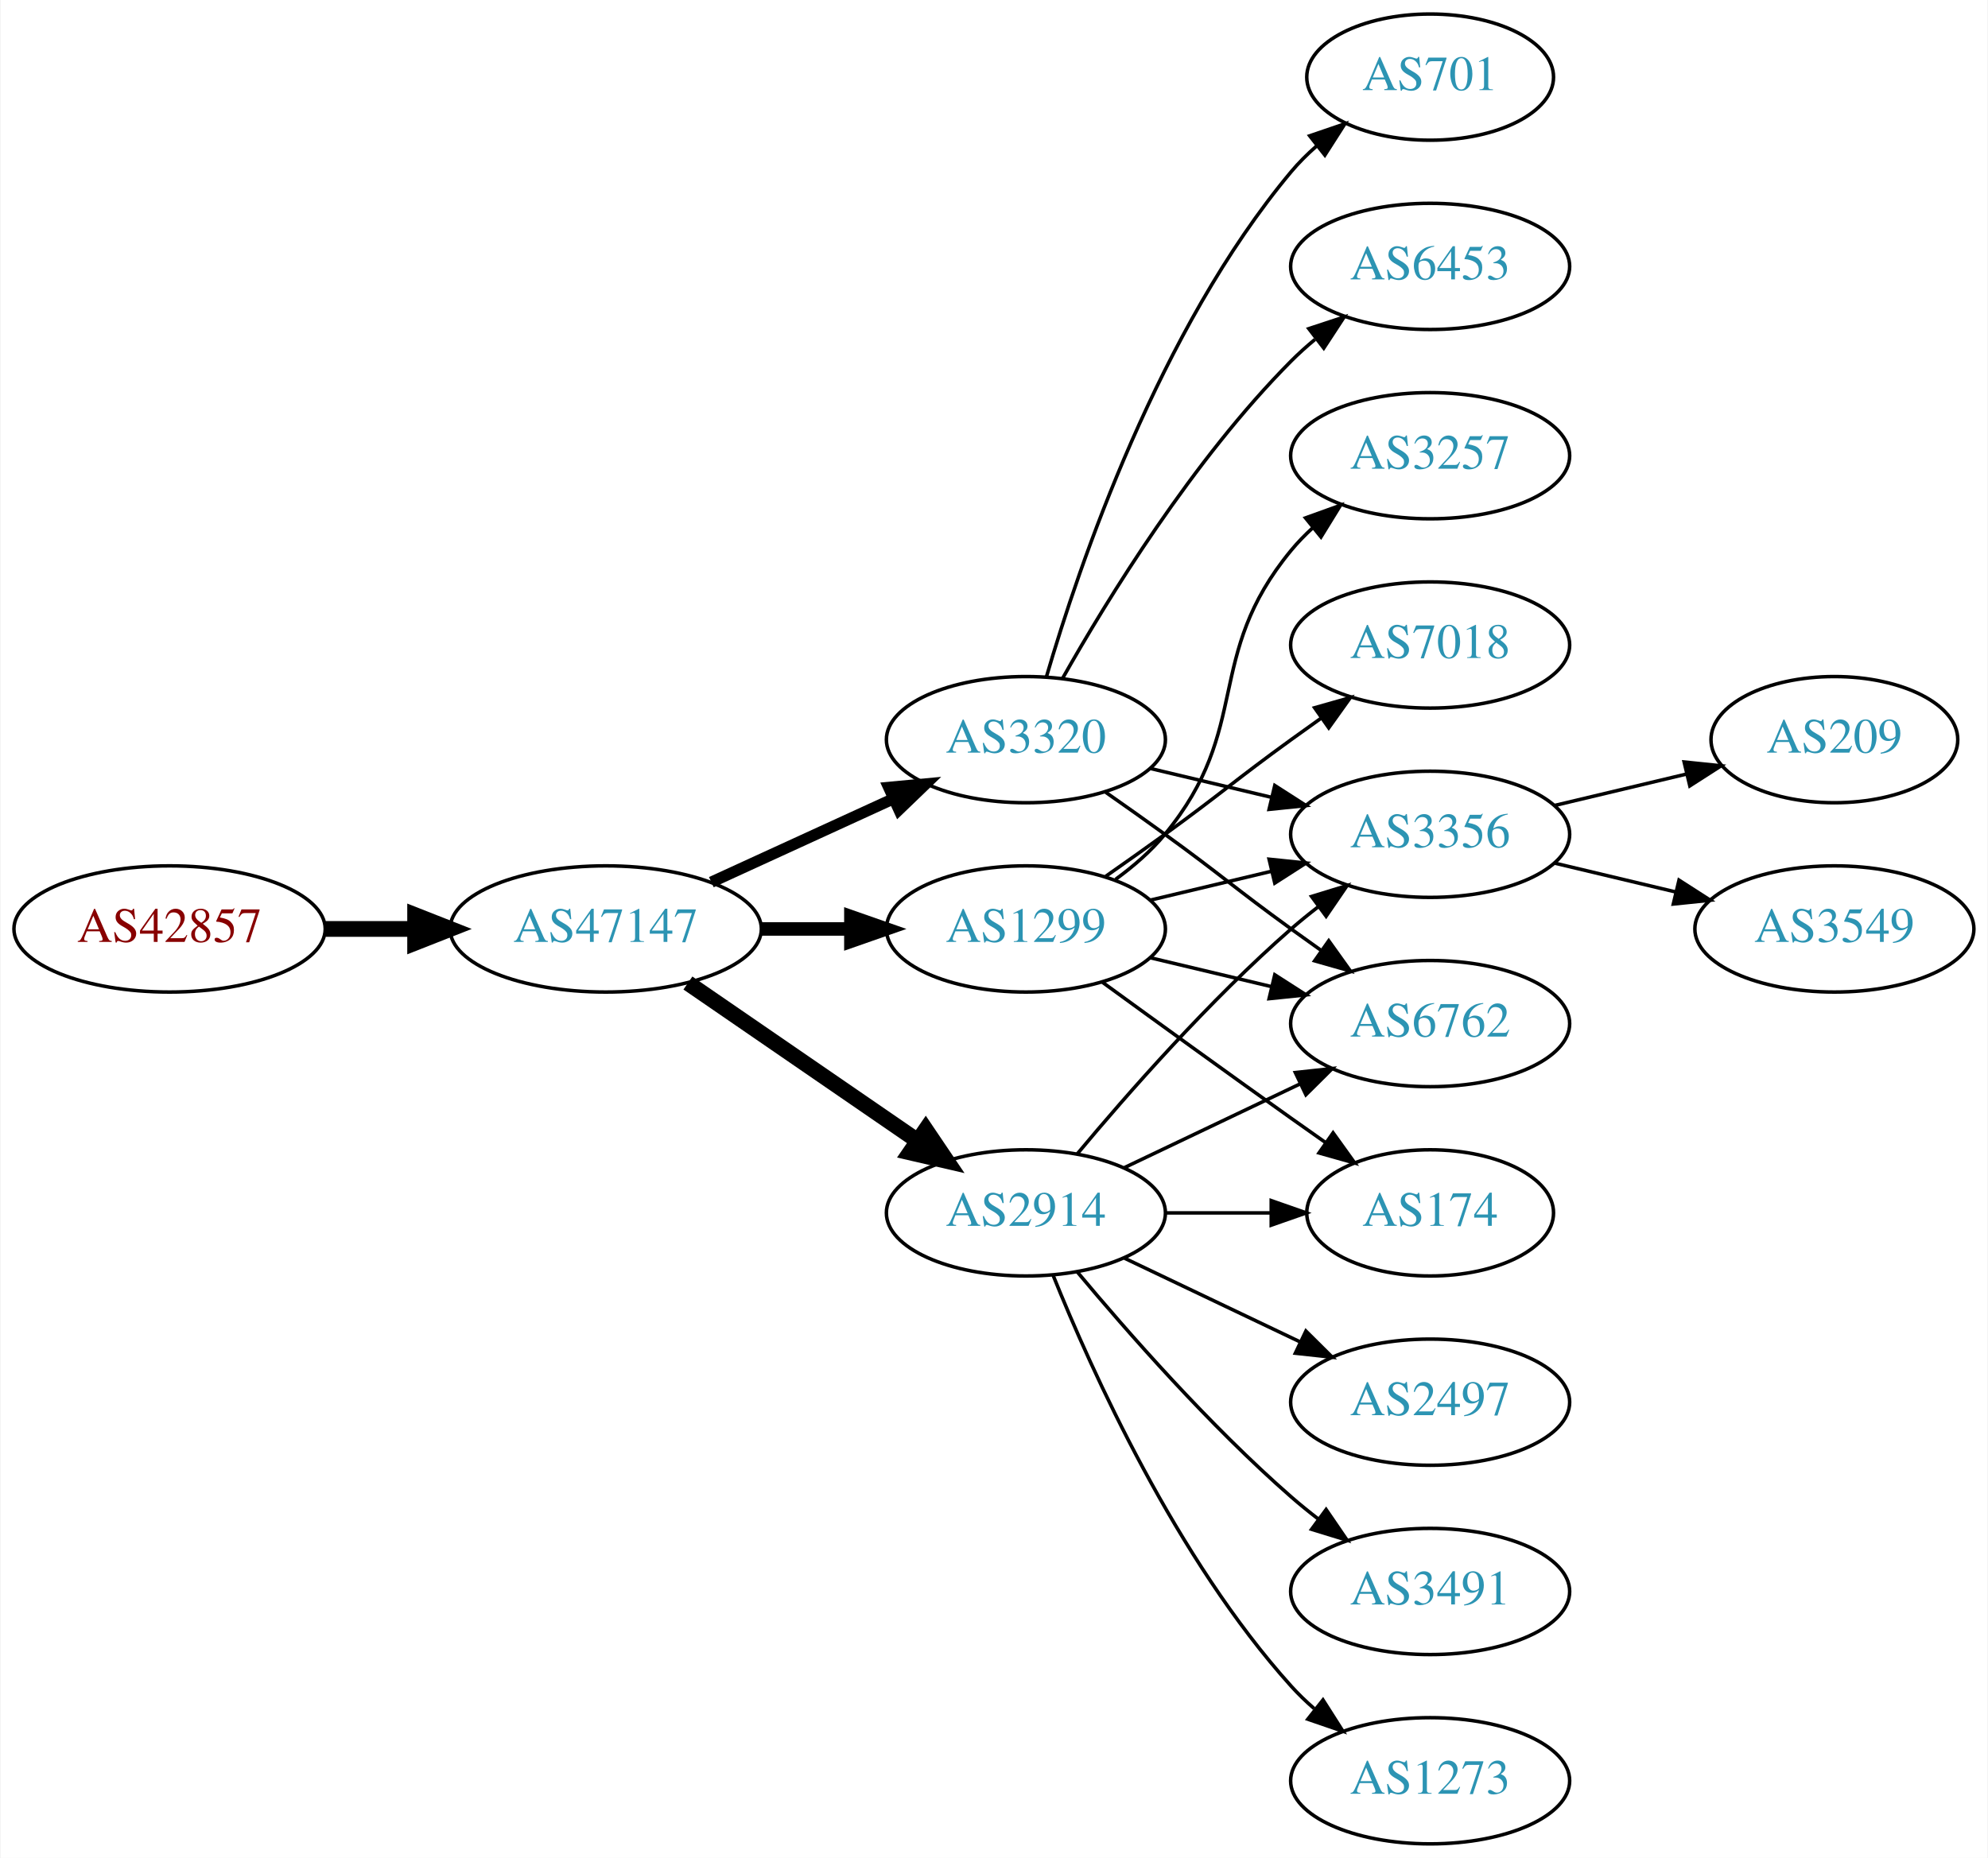
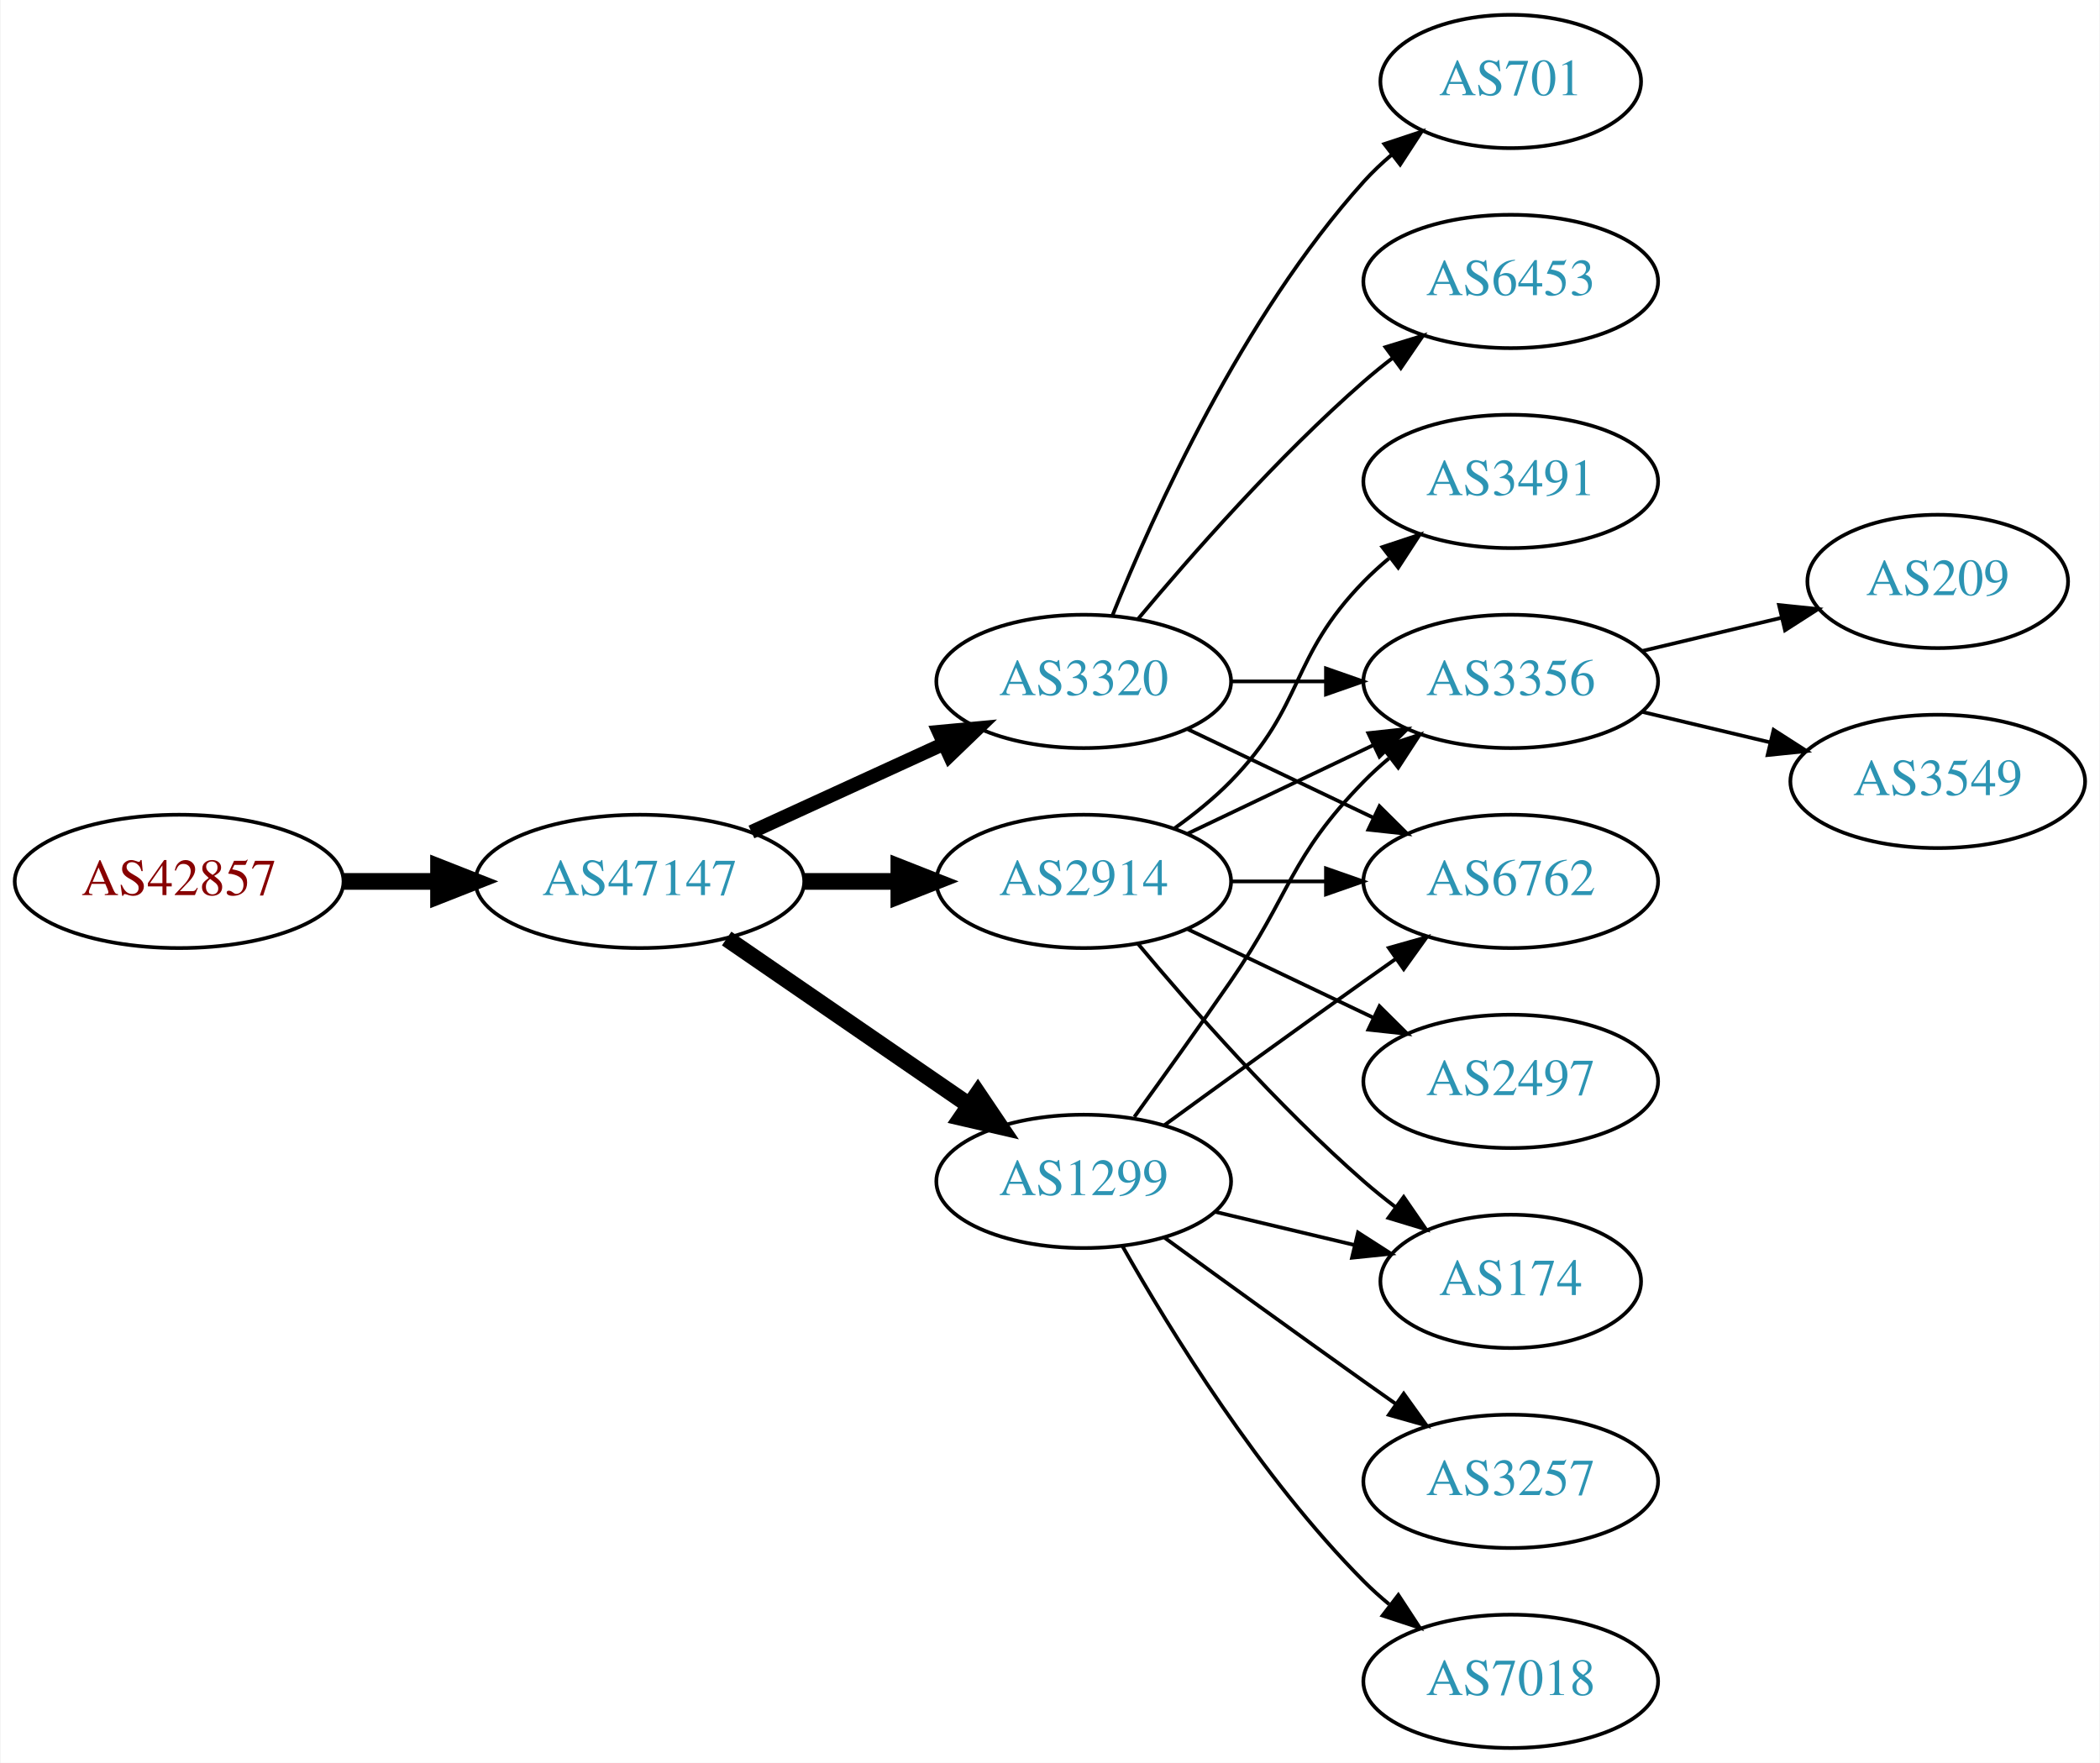
- <svg xmlns="http://www.w3.org/2000/svg" xmlns:xlink="http://www.w3.org/1999/xlink" width="567pt" height="530pt" viewBox="0.00 0.00 566.66 530.00">
-   <g id="graph0" class="graph" transform="scale(1 1) rotate(0) translate(4 526)">
-     <polygon fill="white" stroke="none" points="-4,4 -4,-526 562.663,-526 562.663,4 -4,4" />
+ <svg xmlns="http://www.w3.org/2000/svg" xmlns:xlink="http://www.w3.org/1999/xlink" width="567pt" height="476pt" viewBox="0.00 0.00 566.66 476.00">
+   <g id="graph0" class="graph" transform="scale(1 1) rotate(0) translate(4 472)">
+     <polygon fill="white" stroke="none" points="-4,4 -4,-472 562.663,-472 562.663,4 -4,4" />
    <g id="node1" class="node">
      <g id="a_node1">
        <a xlink:href="/asn/42857" xlink:title="AS42857 ~ Theo Voss [AT]">
-           <ellipse fill="#ffffff" stroke="black" cx="44.196" cy="-261" rx="44.393" ry="18" />
-           <text text-anchor="middle" x="44.196" y="-257.3" font-family="Times,serif" font-size="14.00" fill="#880000">AS42857</text>
+           <ellipse fill="#ffffff" stroke="black" cx="44.196" cy="-234" rx="44.393" ry="18" />
+           <text text-anchor="middle" x="44.196" y="-230.3" font-family="Times,serif" font-size="14.00" fill="#880000">AS42857</text>
        </a>
      </g>
    </g>
    <g id="node2" class="node">
      <g id="a_node2">
        <a xlink:href="/asn/47147" xlink:title="AS47147 ~ ANEXIA Internetdienstleistungs GmbH [AT]">
-           <ellipse fill="#ffffff" stroke="black" cx="168.588" cy="-261" rx="44.393" ry="18" />
-           <text text-anchor="middle" x="168.588" y="-257.3" font-family="Times,serif" font-size="14.00" fill="#2c94b3">AS47147</text>
+           <ellipse fill="#ffffff" stroke="black" cx="168.588" cy="-234" rx="44.393" ry="18" />
+           <text text-anchor="middle" x="168.588" y="-230.3" font-family="Times,serif" font-size="14.00" fill="#2c94b3">AS47147</text>
        </a>
      </g>
    </g>
    <g id="edge1" class="edge">
-       <path fill="none" stroke="black" stroke-width="4.5" d="M88.692,-261C96.898,-261 105.569,-261 114.041,-261" />
-       <polygon fill="black" stroke="black" stroke-width="4.5" points="114.233,-264.938 124.233,-261 114.233,-257.063 114.233,-264.938" />
+       <path fill="none" stroke="black" stroke-width="4.5" d="M88.692,-234C96.898,-234 105.569,-234 114.041,-234" />
+       <polygon fill="black" stroke="black" stroke-width="4.5" points="114.233,-237.938 124.233,-234 114.233,-230.063 114.233,-237.938" />
    </g>
    <g id="node3" class="node">
      <g id="a_node3">
-         <a xlink:href="/asn/2914" xlink:title="AS2914 ~ NTT America, Inc. [US]">
-           <ellipse fill="#ffffff" stroke="black" cx="288.431" cy="-180" rx="39.794" ry="18" />
-           <text text-anchor="middle" x="288.431" y="-176.3" font-family="Times,serif" font-size="14.00" fill="#2c94b3">AS2914</text>
+         <a xlink:href="/asn/3320" xlink:title="AS3320 ~ DTAG [DE]">
+           <ellipse fill="#ffffff" stroke="black" cx="288.431" cy="-288" rx="39.794" ry="18" />
+           <text text-anchor="middle" x="288.431" y="-284.3" font-family="Times,serif" font-size="14.00" fill="#2c94b3">AS3320</text>
        </a>
      </g>
    </g>
    <g id="edge2" class="edge">
-       <path fill="none" stroke="black" stroke-width="4.5" d="M192.031,-245.574C210.612,-232.802 237.173,-214.545 257.553,-200.537" />
-       <polygon fill="black" stroke="black" stroke-width="4.5" points="259.856,-203.731 265.867,-194.822 255.396,-197.242 259.856,-203.731" />
+       <path fill="none" stroke="black" stroke-width="3.75" d="M198.718,-247.348C214.329,-254.502 233.727,-263.391 250.399,-271.03" />
+       <polygon fill="black" stroke="black" stroke-width="3.75" points="249.302,-274.378 259.851,-275.362 252.218,-268.014 249.302,-274.378" />
    </g>
    <g id="node4" class="node">
      <g id="a_node4">
-         <a xlink:href="/asn/3320" xlink:title="AS3320 ~ DTAG [DE]">
-           <ellipse fill="#ffffff" stroke="black" cx="288.431" cy="-315" rx="39.794" ry="18" />
-           <text text-anchor="middle" x="288.431" y="-311.3" font-family="Times,serif" font-size="14.00" fill="#2c94b3">AS3320</text>
+         <a xlink:href="/asn/2914" xlink:title="AS2914 ~ NTT America, Inc. [US]">
+           <ellipse fill="#ffffff" stroke="black" cx="288.431" cy="-234" rx="39.794" ry="18" />
+           <text text-anchor="middle" x="288.431" y="-230.3" font-family="Times,serif" font-size="14.00" fill="#2c94b3">AS2914</text>
        </a>
      </g>
    </g>
    <g id="edge3" class="edge">
-       <path fill="none" stroke="black" stroke-width="3.214" d="M198.718,-274.348C214.329,-281.502 233.727,-290.391 250.399,-298.03" />
-       <polygon fill="black" stroke="black" stroke-width="3.214" points="249.302,-301.378 259.851,-302.362 252.218,-295.014 249.302,-301.378" />
+       <path fill="none" stroke="black" stroke-width="4.5" d="M212.799,-234C221.112,-234 229.875,-234 238.357,-234" />
+       <polygon fill="black" stroke="black" stroke-width="4.5" points="238.516,-237.938 248.516,-234 238.516,-230.063 238.516,-237.938" />
    </g>
    <g id="node5" class="node">
      <g id="a_node5">
        <a xlink:href="/asn/1299" xlink:title="AS1299 ~ Telia Carrier [EU]">
-           <ellipse fill="#ffffff" stroke="black" cx="288.431" cy="-261" rx="39.794" ry="18" />
-           <text text-anchor="middle" x="288.431" y="-257.3" font-family="Times,serif" font-size="14.00" fill="#2c94b3">AS1299</text>
+           <ellipse fill="#ffffff" stroke="black" cx="288.431" cy="-153" rx="39.794" ry="18" />
+           <text text-anchor="middle" x="288.431" y="-149.3" font-family="Times,serif" font-size="14.00" fill="#2c94b3">AS1299</text>
        </a>
      </g>
    </g>
    <g id="edge4" class="edge">
-       <path fill="none" stroke="black" stroke-width="3.857" d="M212.799,-261C221.112,-261 229.875,-261 238.357,-261" />
-       <polygon fill="black" stroke="black" stroke-width="3.857" points="238.516,-264.5 248.516,-261 238.516,-257.5 238.516,-264.5" />
+       <path fill="none" stroke="black" stroke-width="4.5" d="M192.031,-218.574C210.612,-205.802 237.173,-187.545 257.553,-173.537" />
+       <polygon fill="black" stroke="black" stroke-width="4.5" points="259.856,-176.731 265.867,-167.822 255.396,-170.242 259.856,-176.731" />
    </g>
    <g id="node6" class="node">
      <g id="a_node6">
        <a xlink:href="/asn/3356" xlink:title="AS3356 ~ Level 3 Parent, LLC [US]">
          <ellipse fill="#ffffff" stroke="black" cx="403.724" cy="-288" rx="39.794" ry="18" />
          <text text-anchor="middle" x="403.724" y="-284.3" font-family="Times,serif" font-size="14.00" fill="#2c94b3">AS3356</text>
        </a>
      </g>
    </g>
    <g id="edge5" class="edge">
-       <path fill="none" stroke="black" d="M303.061,-196.817C317.343,-213.929 340.89,-240.745 364.077,-261 366.543,-263.154 369.182,-265.294 371.879,-267.372" />
-       <polygon fill="black" stroke="black" points="369.904,-270.264 380.033,-273.37 374.052,-264.625 369.904,-270.264" />
+       <path fill="none" stroke="black" d="M328.103,-288C336.306,-288 345.07,-288 353.602,-288" />
+       <polygon fill="black" stroke="black" points="353.841,-291.5 363.841,-288 353.841,-284.5 353.841,-291.5" />
    </g>
    <g id="node7" class="node">
      <g id="a_node7">
-         <a xlink:href="/asn/3491" xlink:title="AS3491 ~ PCCW Global, Inc. [US]">
-           <ellipse fill="#ffffff" stroke="black" cx="403.724" cy="-72" rx="39.794" ry="18" />
-           <text text-anchor="middle" x="403.724" y="-68.3" font-family="Times,serif" font-size="14.00" fill="#2c94b3">AS3491</text>
-         </a>
-       </g>
-     </g>
-     <g id="edge6" class="edge">
-       <path fill="none" stroke="black" d="M303.061,-163.183C317.343,-146.071 340.89,-119.255 364.077,-99 366.543,-96.846 369.182,-94.706 371.879,-92.628" />
-       <polygon fill="black" stroke="black" points="374.052,-95.375 380.033,-86.63 369.904,-89.736 374.052,-95.375" />
-     </g>
-     <g id="node8" class="node">
-       <g id="a_node8">
-         <a xlink:href="/asn/1273" xlink:title="AS1273 ~ Vodafone Group PLC [EU]">
-           <ellipse fill="#ffffff" stroke="black" cx="403.724" cy="-18" rx="39.794" ry="18" />
-           <text text-anchor="middle" x="403.724" y="-14.3" font-family="Times,serif" font-size="14.00" fill="#2c94b3">AS1273</text>
-         </a>
-       </g>
-     </g>
-     <g id="edge7" class="edge">
-       <path fill="none" stroke="black" d="M296.179,-162.213C307.23,-134.757 331.283,-81.422 364.077,-45 366.08,-42.776 368.298,-40.637 370.631,-38.603" />
-       <polygon fill="black" stroke="black" points="373.161,-41.065 378.85,-32.127 368.829,-35.567 373.161,-41.065" />
-     </g>
-     <g id="node9" class="node">
-       <g id="a_node9">
-         <a xlink:href="/asn/2497" xlink:title="AS2497 ~ Internet Initiative Japan Inc. [JP]">
-           <ellipse fill="#ffffff" stroke="black" cx="403.724" cy="-126" rx="39.794" ry="18" />
-           <text text-anchor="middle" x="403.724" y="-122.3" font-family="Times,serif" font-size="14.00" fill="#2c94b3">AS2497</text>
-         </a>
-       </g>
-     </g>
-     <g id="edge8" class="edge">
-       <path fill="none" stroke="black" d="M316.567,-167.066C331.561,-159.919 350.382,-150.948 366.605,-143.215" />
-       <polygon fill="black" stroke="black" points="368.288,-146.291 375.809,-138.829 365.276,-139.972 368.288,-146.291" />
-     </g>
-     <g id="node10" class="node">
-       <g id="a_node10">
-         <a xlink:href="/asn/174" xlink:title="AS174 ~ Cogent Communications [US]">
-           <ellipse fill="#ffffff" stroke="black" cx="403.724" cy="-180" rx="35.194" ry="18" />
-           <text text-anchor="middle" x="403.724" y="-176.3" font-family="Times,serif" font-size="14.00" fill="#2c94b3">AS174</text>
-         </a>
-       </g>
-     </g>
-     <g id="edge9" class="edge">
-       <path fill="none" stroke="black" d="M328.103,-180C337.808,-180 348.299,-180 358.262,-180" />
-       <polygon fill="black" stroke="black" points="358.398,-183.5 368.398,-180 358.398,-176.5 358.398,-183.5" />
-     </g>
-     <g id="node11" class="node">
-       <g id="a_node11">
        <a xlink:href="/asn/6762" xlink:title="AS6762 ~ TELECOM ITALIA SPARKLE S.p.A. [IT]">
          <ellipse fill="#ffffff" stroke="black" cx="403.724" cy="-234" rx="39.794" ry="18" />
          <text text-anchor="middle" x="403.724" y="-230.3" font-family="Times,serif" font-size="14.00" fill="#2c94b3">AS6762</text>
        </a>
      </g>
    </g>
+     <g id="edge6" class="edge">
+       <path fill="none" stroke="black" d="M316.567,-275.066C331.561,-267.919 350.382,-258.948 366.605,-251.215" />
+       <polygon fill="black" stroke="black" points="368.288,-254.291 375.809,-246.829 365.276,-247.972 368.288,-254.291" />
+     </g>
+     <g id="node8" class="node">
+       <g id="a_node8">
+         <a xlink:href="/asn/6453" xlink:title="AS6453 ~ TATA COMMUNICATIONS (AMERICA) INC [US]">
+           <ellipse fill="#ffffff" stroke="black" cx="403.724" cy="-396" rx="39.794" ry="18" />
+           <text text-anchor="middle" x="403.724" y="-392.3" font-family="Times,serif" font-size="14.00" fill="#2c94b3">AS6453</text>
+         </a>
+       </g>
+     </g>
+     <g id="edge7" class="edge">
+       <path fill="none" stroke="black" d="M303.061,-304.817C317.343,-321.929 340.89,-348.745 364.077,-369 366.543,-371.154 369.182,-373.294 371.879,-375.372" />
+       <polygon fill="black" stroke="black" points="369.904,-378.264 380.033,-381.37 374.052,-372.625 369.904,-378.264" />
+     </g>
+     <g id="node9" class="node">
+       <g id="a_node9">
+         <a xlink:href="/asn/701" xlink:title="AS701 ~ UUNET [US]">
+           <ellipse fill="#ffffff" stroke="black" cx="403.724" cy="-450" rx="35.194" ry="18" />
+           <text text-anchor="middle" x="403.724" y="-446.3" font-family="Times,serif" font-size="14.00" fill="#2c94b3">AS701</text>
+         </a>
+       </g>
+     </g>
+     <g id="edge8" class="edge">
+       <path fill="none" stroke="black" d="M296.179,-305.787C307.23,-333.243 331.283,-386.578 364.077,-423 366.393,-425.572 368.998,-428.03 371.733,-430.343" />
+       <polygon fill="black" stroke="black" points="369.599,-433.117 379.656,-436.448 373.871,-427.572 369.599,-433.117" />
+     </g>
    <g id="edge10" class="edge">
-       <path fill="none" stroke="black" d="M316.567,-192.934C331.561,-200.081 350.382,-209.052 366.605,-216.785" />
-       <polygon fill="black" stroke="black" points="365.276,-220.028 375.809,-221.171 368.288,-213.709 365.276,-220.028" />
+       <path fill="none" stroke="black" d="M316.567,-246.934C331.561,-254.081 350.382,-263.052 366.605,-270.785" />
+       <polygon fill="black" stroke="black" points="365.276,-274.028 375.809,-275.171 368.288,-267.709 365.276,-274.028" />
+     </g>
+     <g id="edge9" class="edge">
+       <path fill="none" stroke="black" d="M328.103,-234C336.306,-234 345.07,-234 353.602,-234" />
+       <polygon fill="black" stroke="black" points="353.841,-237.5 363.841,-234 353.841,-230.5 353.841,-237.5" />
+     </g>
+     <g id="node10" class="node">
+       <g id="a_node10">
+         <a xlink:href="/asn/2497" xlink:title="AS2497 ~ Internet Initiative Japan Inc. [JP]">
+           <ellipse fill="#ffffff" stroke="black" cx="403.724" cy="-180" rx="39.794" ry="18" />
+           <text text-anchor="middle" x="403.724" y="-176.3" font-family="Times,serif" font-size="14.00" fill="#2c94b3">AS2497</text>
+         </a>
+       </g>
+     </g>
+     <g id="edge11" class="edge">
+       <path fill="none" stroke="black" d="M316.567,-221.066C331.561,-213.919 350.382,-204.948 366.605,-197.215" />
+       <polygon fill="black" stroke="black" points="368.288,-200.291 375.809,-192.829 365.276,-193.972 368.288,-200.291" />
+     </g>
+     <g id="node11" class="node">
+       <g id="a_node11">
+         <a xlink:href="/asn/3491" xlink:title="AS3491 ~ PCCW Global, Inc. [US]">
+           <ellipse fill="#ffffff" stroke="black" cx="403.724" cy="-342" rx="39.794" ry="18" />
+           <text text-anchor="middle" x="403.724" y="-338.3" font-family="Times,serif" font-size="14.00" fill="#2c94b3">AS3491</text>
+         </a>
+       </g>
+     </g>
+     <g id="edge12" class="edge">
+       <path fill="none" stroke="black" d="M313.025,-248.389C318.281,-252.148 323.613,-256.437 328.077,-261 348.25,-281.617 343.905,-294.383 364.077,-315 366.17,-317.139 368.453,-319.218 370.83,-321.21" />
+       <polygon fill="black" stroke="black" points="369.074,-324.275 379.13,-327.611 373.349,-318.732 369.074,-324.275" />
+     </g>
+     <g id="node12" class="node">
+       <g id="a_node12">
+         <a xlink:href="/asn/174" xlink:title="AS174 ~ Cogent Communications [US]">
+           <ellipse fill="#ffffff" stroke="black" cx="403.724" cy="-126" rx="35.194" ry="18" />
+           <text text-anchor="middle" x="403.724" y="-122.3" font-family="Times,serif" font-size="14.00" fill="#2c94b3">AS174</text>
+         </a>
+       </g>
+     </g>
+     <g id="edge13" class="edge">
+       <path fill="none" stroke="black" d="M303.061,-217.183C317.343,-200.071 340.89,-173.255 364.077,-153 366.747,-150.668 369.62,-148.352 372.55,-146.114" />
+       <polygon fill="black" stroke="black" points="374.828,-148.784 380.841,-140.061 370.701,-143.13 374.828,-148.784" />
    </g>
    <g id="edge18" class="edge">
-       <path fill="none" stroke="black" d="M324.038,-306.752C334.909,-304.162 347.064,-301.265 358.506,-298.538" />
-       <polygon fill="black" stroke="black" points="359.412,-301.92 368.328,-296.197 357.789,-295.111 359.412,-301.92" />
-     </g>
-     <g id="edge20" class="edge">
-       <path fill="none" stroke="black" d="M311.188,-299.991C316.722,-296.121 322.641,-291.936 328.077,-288 344.277,-276.271 347.877,-272.729 364.077,-261 366.88,-258.971 369.812,-256.875 372.752,-254.79" />
-       <polygon fill="black" stroke="black" points="374.803,-257.627 380.967,-249.009 370.775,-251.903 374.803,-257.627" />
-     </g>
-     <g id="node16" class="node">
-       <g id="a_node16">
-         <a xlink:href="/asn/701" xlink:title="AS701 ~ UUNET [US]">
-           <ellipse fill="#ffffff" stroke="black" cx="403.724" cy="-504" rx="35.194" ry="18" />
-           <text text-anchor="middle" x="403.724" y="-500.3" font-family="Times,serif" font-size="14.00" fill="#2c94b3">AS701</text>
-         </a>
-       </g>
-     </g>
-     <g id="edge19" class="edge">
-       <path fill="none" stroke="black" d="M294.305,-333.002C303.619,-364.844 326.435,-431.981 364.077,-477 366.23,-479.574 368.684,-482.017 371.288,-484.303" />
-       <polygon fill="black" stroke="black" points="369.372,-487.249 379.399,-490.672 373.695,-481.743 369.372,-487.249" />
-     </g>
-     <g id="node17" class="node">
-       <g id="a_node17">
-         <a xlink:href="/asn/6453" xlink:title="AS6453 ~ TATA COMMUNICATIONS (AMERICA) INC [US]">
-           <ellipse fill="#ffffff" stroke="black" cx="403.724" cy="-450" rx="39.794" ry="18" />
-           <text text-anchor="middle" x="403.724" y="-446.3" font-family="Times,serif" font-size="14.00" fill="#2c94b3">AS6453</text>
-         </a>
-       </g>
-     </g>
-     <g id="edge21" class="edge">
-       <path fill="none" stroke="black" d="M298.891,-332.49C311.672,-355.096 336.105,-394.886 364.077,-423 366.188,-425.121 368.484,-427.188 370.87,-429.171" />
-       <polygon fill="black" stroke="black" points="369.122,-432.242 379.185,-435.556 373.385,-426.69 369.122,-432.242" />
+       <path fill="none" stroke="black" d="M302.11,-170.406C309.725,-180.937 319.558,-194.67 328.077,-207 344.473,-230.731 343.905,-240.383 364.077,-261 366.17,-263.139 368.453,-265.218 370.83,-267.21" />
+       <polygon fill="black" stroke="black" points="369.074,-270.275 379.13,-273.611 373.349,-264.732 369.074,-270.275" />
+     </g>
+     <g id="edge17" class="edge">
+       <path fill="none" stroke="black" d="M310.279,-168.222C325.213,-179.091 345.827,-194.025 364.077,-207 366.898,-209.005 369.841,-211.085 372.789,-213.159" />
+       <polygon fill="black" stroke="black" points="370.816,-216.05 381.013,-218.926 374.835,-210.319 370.816,-216.05" />
    </g>
    <g id="edge14" class="edge">
-       <path fill="none" stroke="black" d="M324.038,-269.248C334.909,-271.838 347.064,-274.735 358.506,-277.462" />
-       <polygon fill="black" stroke="black" points="357.789,-280.889 368.328,-279.803 359.412,-274.08 357.789,-280.889" />
-     </g>
-     <g id="edge16" class="edge">
-       <path fill="none" stroke="black" d="M310.279,-245.778C325.213,-234.909 345.827,-219.975 364.077,-207 367.288,-204.718 370.657,-202.339 374.011,-199.982" />
-       <polygon fill="black" stroke="black" points="376.039,-202.834 382.222,-194.23 372.023,-197.101 376.039,-202.834" />
-     </g>
-     <g id="edge17" class="edge">
-       <path fill="none" stroke="black" d="M324.038,-252.752C334.909,-250.162 347.064,-247.265 358.506,-244.538" />
-       <polygon fill="black" stroke="black" points="359.412,-247.92 368.328,-242.197 357.789,-241.111 359.412,-247.92" />
+       <path fill="none" stroke="black" d="M324.038,-144.752C335.833,-141.942 349.137,-138.771 361.405,-135.847" />
+       <polygon fill="black" stroke="black" points="362.494,-139.186 371.41,-133.463 360.871,-132.376 362.494,-139.186" />
+     </g>
+     <g id="node13" class="node">
+       <g id="a_node13">
+         <a xlink:href="/asn/7018" xlink:title="AS7018 ~ AT&amp;T Services, Inc. [US]">
+           <ellipse fill="#ffffff" stroke="black" cx="403.724" cy="-18" rx="39.794" ry="18" />
+           <text text-anchor="middle" x="403.724" y="-14.3" font-family="Times,serif" font-size="14.00" fill="#2c94b3">AS7018</text>
+         </a>
+       </g>
+     </g>
+     <g id="edge15" class="edge">
+       <path fill="none" stroke="black" d="M298.891,-135.51C311.672,-112.904 336.105,-73.114 364.077,-45 366.188,-42.879 368.484,-40.812 370.87,-38.829" />
+       <polygon fill="black" stroke="black" points="373.385,-41.31 379.185,-32.444 369.122,-35.758 373.385,-41.31" />
    </g>
    <g id="node14" class="node">
      <g id="a_node14">
        <a xlink:href="/asn/3257" xlink:title="AS3257 ~ GTT [DE]">
-           <ellipse fill="#ffffff" stroke="black" cx="403.724" cy="-396" rx="39.794" ry="18" />
-           <text text-anchor="middle" x="403.724" y="-392.3" font-family="Times,serif" font-size="14.00" fill="#2c94b3">AS3257</text>
-         </a>
-       </g>
-     </g>
-     <g id="edge13" class="edge">
-       <path fill="none" stroke="black" d="M314.012,-275.156C319.106,-278.872 324.12,-283.201 328.077,-288 353.142,-318.394 339.013,-338.606 364.077,-369 365.932,-371.25 368.02,-373.396 370.238,-375.424" />
-       <polygon fill="black" stroke="black" points="368.174,-378.256 378.143,-381.844 372.587,-372.823 368.174,-378.256" />
+           <ellipse fill="#ffffff" stroke="black" cx="403.724" cy="-72" rx="39.794" ry="18" />
+           <text text-anchor="middle" x="403.724" y="-68.3" font-family="Times,serif" font-size="14.00" fill="#2c94b3">AS3257</text>
+         </a>
+       </g>
+     </g>
+     <g id="edge16" class="edge">
+       <path fill="none" stroke="black" d="M310.279,-137.778C325.213,-126.909 345.827,-111.975 364.077,-99 366.898,-96.995 369.841,-94.915 372.789,-92.841" />
+       <polygon fill="black" stroke="black" points="374.835,-95.681 381.013,-87.074 370.816,-89.95 374.835,-95.681" />
    </g>
    <g id="node15" class="node">
      <g id="a_node15">
-         <a xlink:href="/asn/7018" xlink:title="AS7018 ~ AT&amp;T Services, Inc. [US]">
-           <ellipse fill="#ffffff" stroke="black" cx="403.724" cy="-342" rx="39.794" ry="18" />
-           <text text-anchor="middle" x="403.724" y="-338.3" font-family="Times,serif" font-size="14.00" fill="#2c94b3">AS7018</text>
-         </a>
-       </g>
-     </g>
-     <g id="edge15" class="edge">
-       <path fill="none" stroke="black" d="M311.188,-276.009C316.722,-279.879 322.641,-284.064 328.077,-288 344.277,-299.729 347.877,-303.271 364.077,-315 366.88,-317.029 369.812,-319.125 372.752,-321.21" />
-       <polygon fill="black" stroke="black" points="370.775,-324.097 380.967,-326.991 374.803,-318.373 370.775,-324.097" />
-     </g>
-     <g id="node12" class="node">
-       <g id="a_node12">
        <a xlink:href="/asn/209" xlink:title="AS209 ~ CenturyLink Communications, LLC [US]">
          <ellipse fill="#ffffff" stroke="black" cx="519.017" cy="-315" rx="35.194" ry="18" />
          <text text-anchor="middle" x="519.017" y="-311.3" font-family="Times,serif" font-size="14.00" fill="#2c94b3">AS209</text>
        </a>
      </g>
    </g>
-     <g id="edge11" class="edge">
+     <g id="edge19" class="edge">
      <path fill="none" stroke="black" d="M439.331,-296.248C451.125,-299.058 464.43,-302.229 476.698,-305.153" />
      <polygon fill="black" stroke="black" points="476.164,-308.624 486.703,-307.537 477.787,-301.814 476.164,-308.624" />
    </g>
-     <g id="node13" class="node">
-       <g id="a_node13">
+     <g id="node16" class="node">
+       <g id="a_node16">
        <a xlink:href="/asn/3549" xlink:title="AS3549 ~ Level 3 Parent, LLC [US]">
          <ellipse fill="#ffffff" stroke="black" cx="519.017" cy="-261" rx="39.794" ry="18" />
          <text text-anchor="middle" x="519.017" y="-257.3" font-family="Times,serif" font-size="14.00" fill="#2c94b3">AS3549</text>
        </a>
      </g>
    </g>
-     <g id="edge12" class="edge">
+     <g id="edge20" class="edge">
      <path fill="none" stroke="black" d="M439.331,-279.752C450.202,-277.162 462.357,-274.265 473.799,-271.538" />
      <polygon fill="black" stroke="black" points="474.705,-274.92 483.621,-269.197 473.082,-268.111 474.705,-274.92" />
    </g>
  </g>
</svg>
